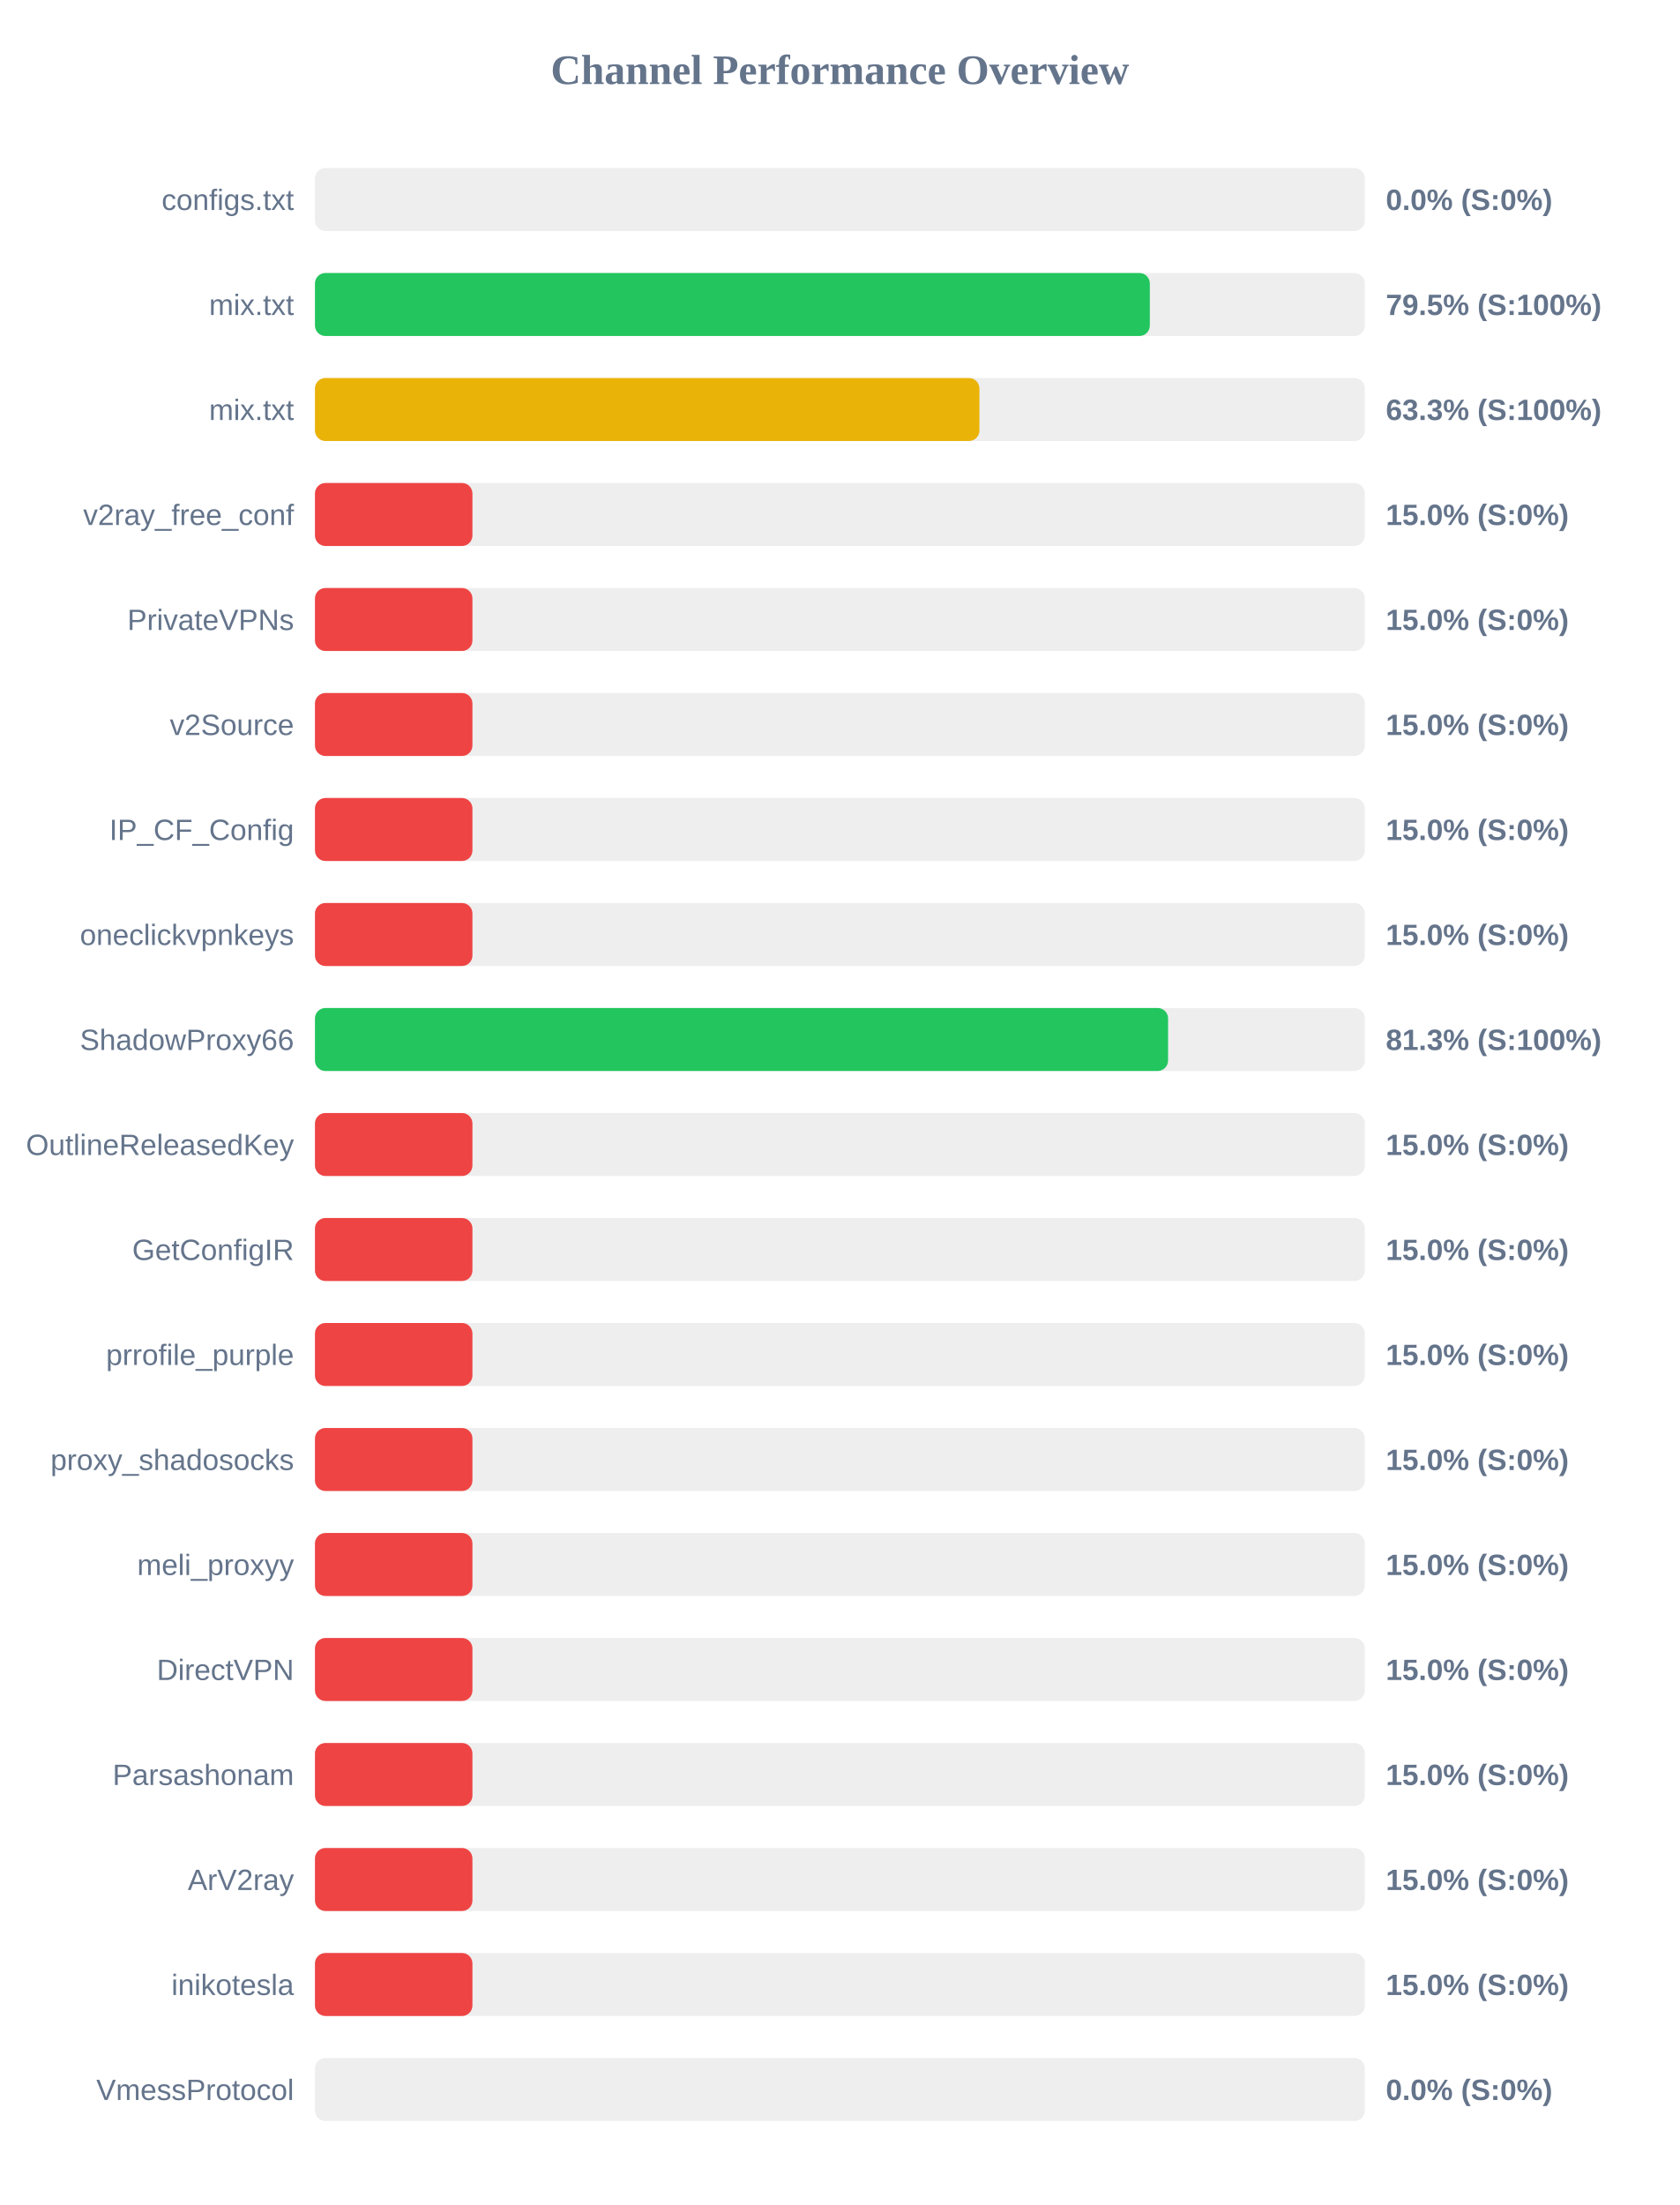
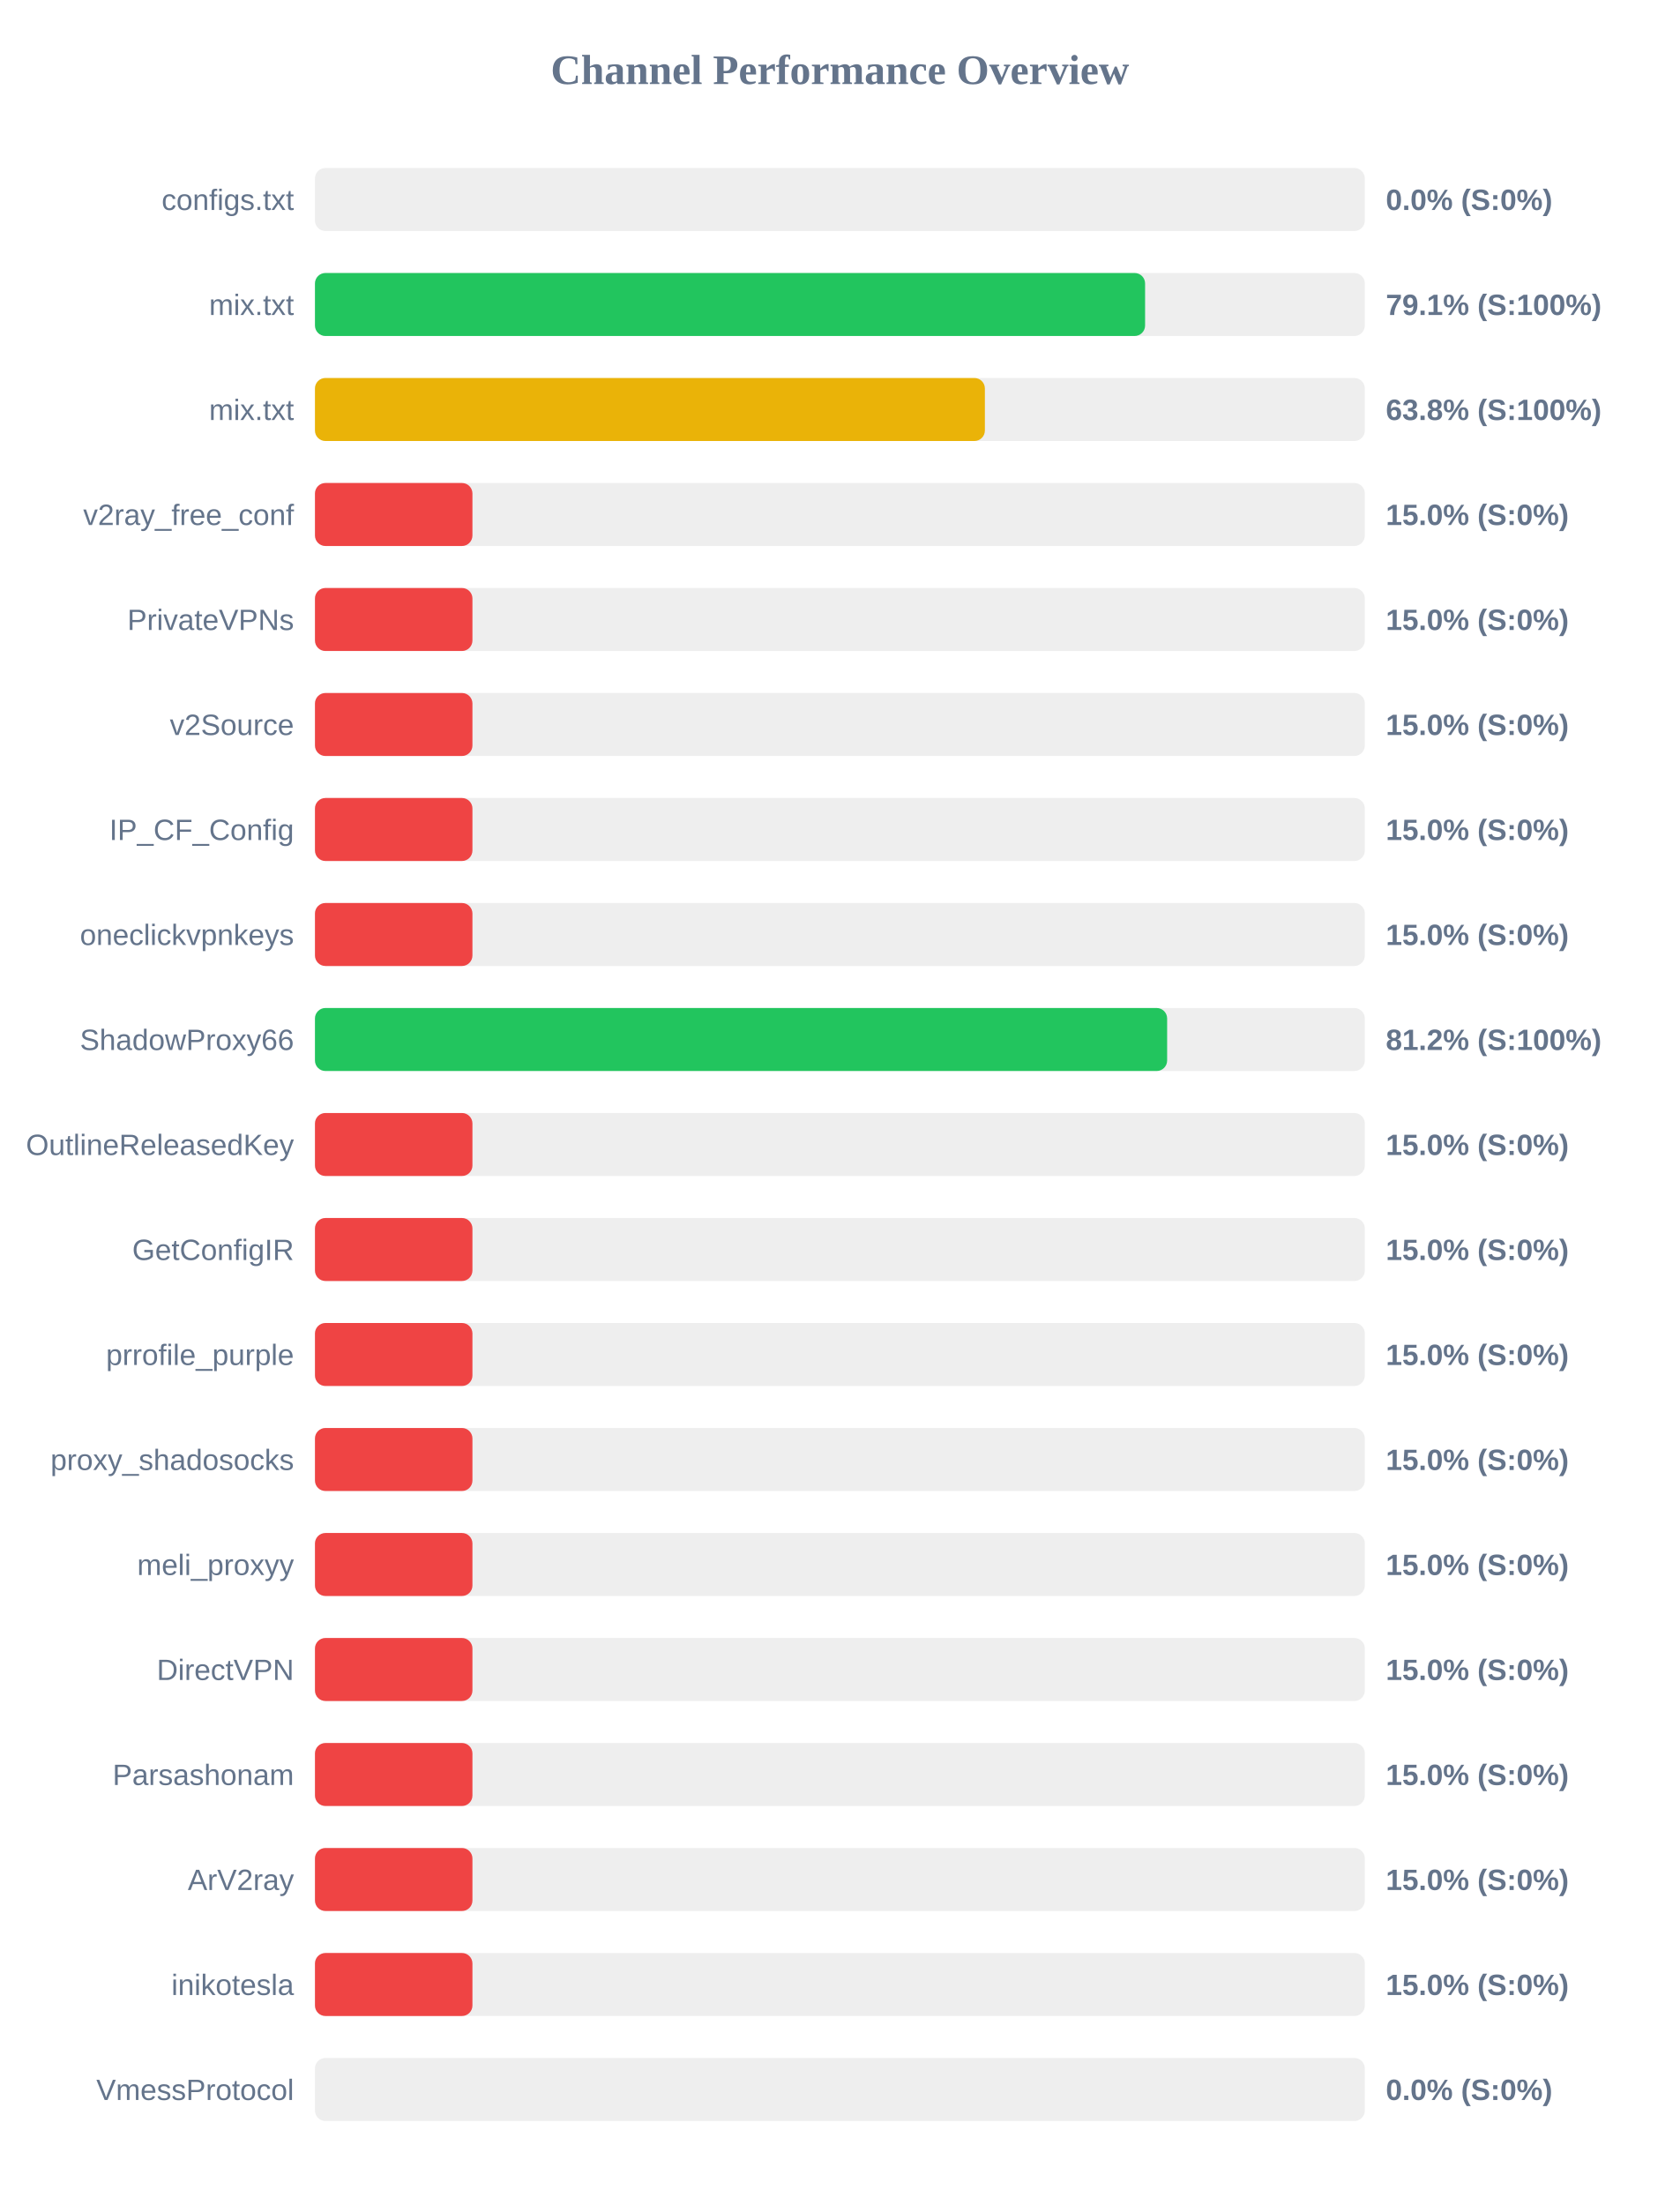
<svg xmlns="http://www.w3.org/2000/svg" width="800" height="1050" version="1.1">
  <style>
        .row { font: 14px Arial; fill: #64748b; }
        .score { font: bold 14px Arial; fill: #64748b; }
    </style>
  <text x="400" y="40" text-anchor="middle" font-size="20px" font-weight="bold" fill="#64748b">Channel Performance Overview</text>
  <rect x="150" y="80" width="500" height="30" fill="#eee" rx="5" />
  <rect x="150" y="80" width="0.0" height="30" fill="#ef4444" rx="5" />
  <text x="140" y="100" text-anchor="end" class="row">configs.txt</text>
  <text x="660" y="100" text-anchor="start" class="score">0.0% (S:0%)</text>
  <rect x="150" y="130" width="500" height="30" fill="#eee" rx="5" />
-   <rect x="150" y="130" width="397.6" height="30" fill="#22c55e" rx="5" />
+   <rect x="150" y="130" width="395.35" height="30" fill="#22c55e" rx="5" />
  <text x="140" y="150" text-anchor="end" class="row">mix.txt</text>
-   <text x="660" y="150" text-anchor="start" class="score">79.5% (S:100%)</text>
+   <text x="660" y="150" text-anchor="start" class="score">79.1% (S:100%)</text>
  <rect x="150" y="180" width="500" height="30" fill="#eee" rx="5" />
-   <rect x="150" y="180" width="316.45" height="30" fill="#eab308" rx="5" />
+   <rect x="150" y="180" width="319.05" height="30" fill="#eab308" rx="5" />
  <text x="140" y="200" text-anchor="end" class="row">mix.txt</text>
-   <text x="660" y="200" text-anchor="start" class="score">63.3% (S:100%)</text>
+   <text x="660" y="200" text-anchor="start" class="score">63.8% (S:100%)</text>
  <rect x="150" y="230" width="500" height="30" fill="#eee" rx="5" />
  <rect x="150" y="230" width="75.0" height="30" fill="#ef4444" rx="5" />
  <text x="140" y="250" text-anchor="end" class="row">v2ray_free_conf</text>
  <text x="660" y="250" text-anchor="start" class="score">15.0% (S:0%)</text>
  <rect x="150" y="280" width="500" height="30" fill="#eee" rx="5" />
  <rect x="150" y="280" width="75.0" height="30" fill="#ef4444" rx="5" />
  <text x="140" y="300" text-anchor="end" class="row">PrivateVPNs</text>
  <text x="660" y="300" text-anchor="start" class="score">15.0% (S:0%)</text>
  <rect x="150" y="330" width="500" height="30" fill="#eee" rx="5" />
  <rect x="150" y="330" width="75.0" height="30" fill="#ef4444" rx="5" />
  <text x="140" y="350" text-anchor="end" class="row">v2Source</text>
  <text x="660" y="350" text-anchor="start" class="score">15.0% (S:0%)</text>
  <rect x="150" y="380" width="500" height="30" fill="#eee" rx="5" />
  <rect x="150" y="380" width="75.0" height="30" fill="#ef4444" rx="5" />
  <text x="140" y="400" text-anchor="end" class="row">IP_CF_Config</text>
  <text x="660" y="400" text-anchor="start" class="score">15.0% (S:0%)</text>
  <rect x="150" y="430" width="500" height="30" fill="#eee" rx="5" />
  <rect x="150" y="430" width="75.0" height="30" fill="#ef4444" rx="5" />
  <text x="140" y="450" text-anchor="end" class="row">oneclickvpnkeys</text>
  <text x="660" y="450" text-anchor="start" class="score">15.0% (S:0%)</text>
  <rect x="150" y="480" width="500" height="30" fill="#eee" rx="5" />
-   <rect x="150" y="480" width="406.3" height="30" fill="#22c55e" rx="5" />
+   <rect x="150" y="480" width="405.85" height="30" fill="#22c55e" rx="5" />
  <text x="140" y="500" text-anchor="end" class="row">ShadowProxy66</text>
-   <text x="660" y="500" text-anchor="start" class="score">81.3% (S:100%)</text>
+   <text x="660" y="500" text-anchor="start" class="score">81.2% (S:100%)</text>
  <rect x="150" y="530" width="500" height="30" fill="#eee" rx="5" />
  <rect x="150" y="530" width="75.0" height="30" fill="#ef4444" rx="5" />
  <text x="140" y="550" text-anchor="end" class="row">OutlineReleasedKey</text>
  <text x="660" y="550" text-anchor="start" class="score">15.0% (S:0%)</text>
  <rect x="150" y="580" width="500" height="30" fill="#eee" rx="5" />
  <rect x="150" y="580" width="75.0" height="30" fill="#ef4444" rx="5" />
  <text x="140" y="600" text-anchor="end" class="row">GetConfigIR</text>
  <text x="660" y="600" text-anchor="start" class="score">15.0% (S:0%)</text>
  <rect x="150" y="630" width="500" height="30" fill="#eee" rx="5" />
  <rect x="150" y="630" width="75.0" height="30" fill="#ef4444" rx="5" />
  <text x="140" y="650" text-anchor="end" class="row">prrofile_purple</text>
  <text x="660" y="650" text-anchor="start" class="score">15.0% (S:0%)</text>
  <rect x="150" y="680" width="500" height="30" fill="#eee" rx="5" />
  <rect x="150" y="680" width="75.0" height="30" fill="#ef4444" rx="5" />
  <text x="140" y="700" text-anchor="end" class="row">proxy_shadosocks</text>
  <text x="660" y="700" text-anchor="start" class="score">15.0% (S:0%)</text>
  <rect x="150" y="730" width="500" height="30" fill="#eee" rx="5" />
  <rect x="150" y="730" width="75.0" height="30" fill="#ef4444" rx="5" />
  <text x="140" y="750" text-anchor="end" class="row">meli_proxyy</text>
  <text x="660" y="750" text-anchor="start" class="score">15.0% (S:0%)</text>
  <rect x="150" y="780" width="500" height="30" fill="#eee" rx="5" />
  <rect x="150" y="780" width="75.0" height="30" fill="#ef4444" rx="5" />
  <text x="140" y="800" text-anchor="end" class="row">DirectVPN</text>
  <text x="660" y="800" text-anchor="start" class="score">15.0% (S:0%)</text>
  <rect x="150" y="830" width="500" height="30" fill="#eee" rx="5" />
  <rect x="150" y="830" width="75.0" height="30" fill="#ef4444" rx="5" />
  <text x="140" y="850" text-anchor="end" class="row">Parsashonam</text>
  <text x="660" y="850" text-anchor="start" class="score">15.0% (S:0%)</text>
  <rect x="150" y="880" width="500" height="30" fill="#eee" rx="5" />
  <rect x="150" y="880" width="75.0" height="30" fill="#ef4444" rx="5" />
  <text x="140" y="900" text-anchor="end" class="row">ArV2ray</text>
  <text x="660" y="900" text-anchor="start" class="score">15.0% (S:0%)</text>
  <rect x="150" y="930" width="500" height="30" fill="#eee" rx="5" />
  <rect x="150" y="930" width="75.0" height="30" fill="#ef4444" rx="5" />
  <text x="140" y="950" text-anchor="end" class="row">inikotesla</text>
  <text x="660" y="950" text-anchor="start" class="score">15.0% (S:0%)</text>
  <rect x="150" y="980" width="500" height="30" fill="#eee" rx="5" />
  <rect x="150" y="980" width="0.0" height="30" fill="#ef4444" rx="5" />
  <text x="140" y="1000" text-anchor="end" class="row">VmessProtocol</text>
  <text x="660" y="1000" text-anchor="start" class="score">0.0% (S:0%)</text>
</svg>
